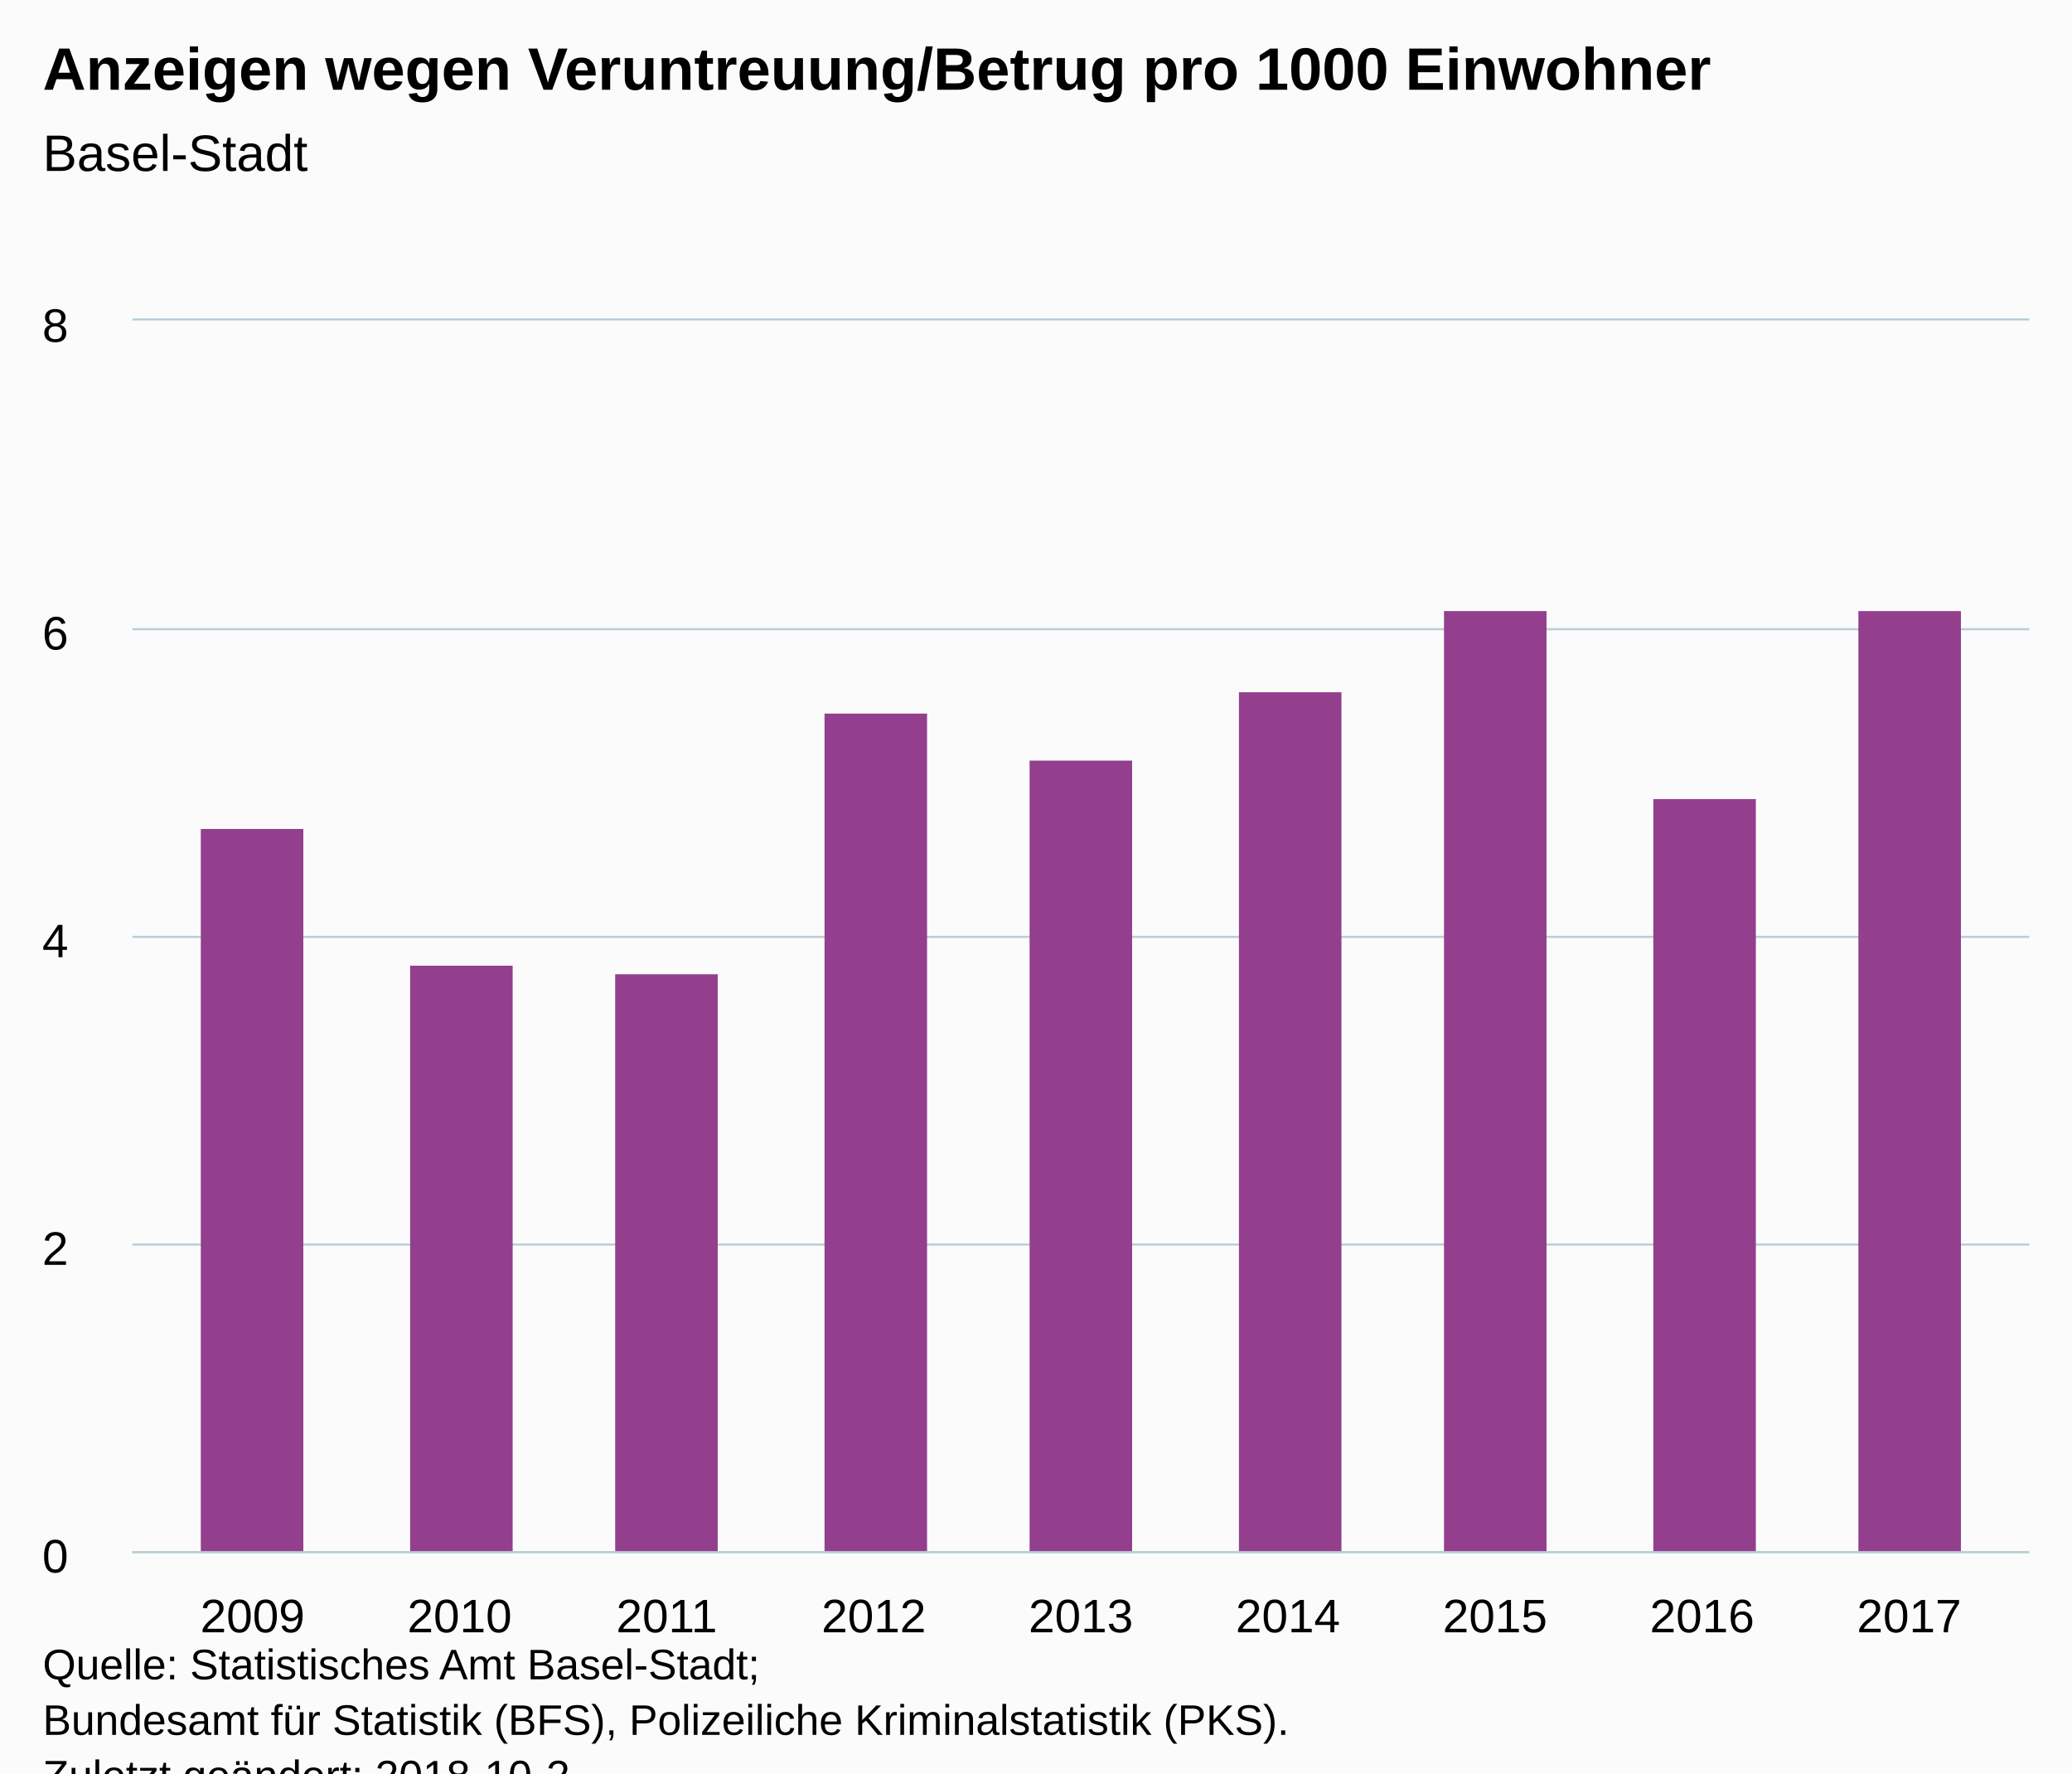
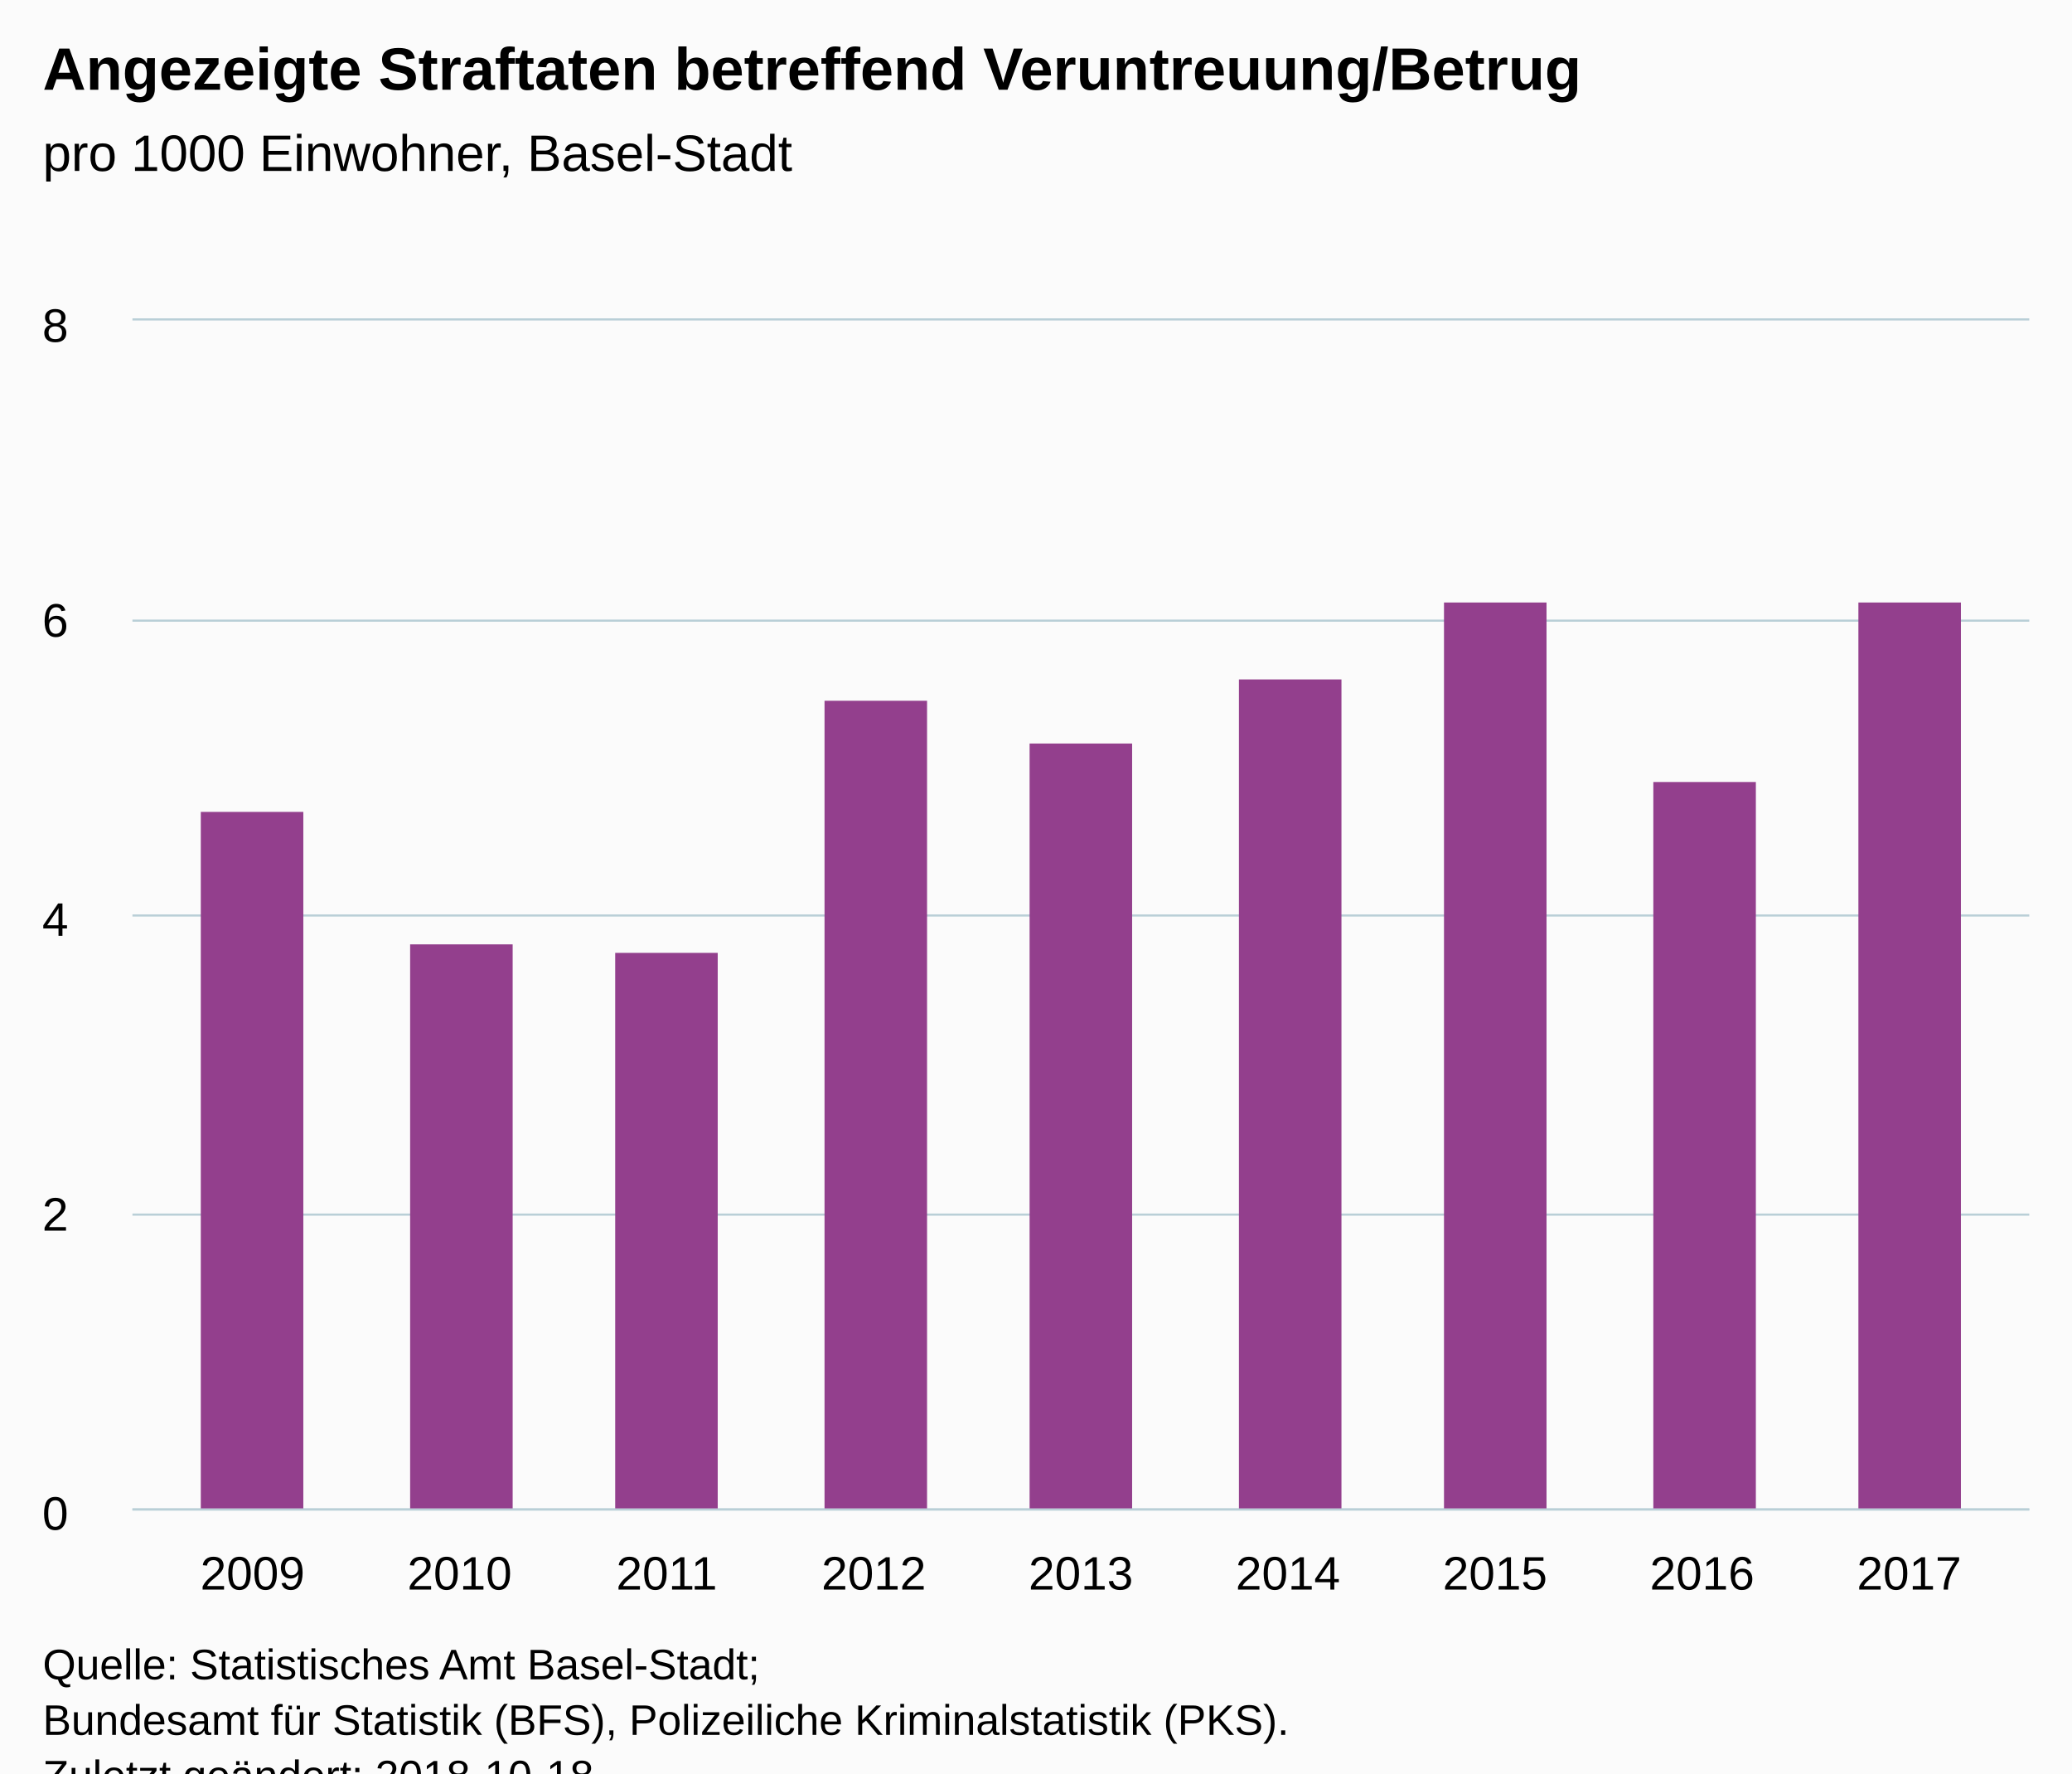
<svg xmlns="http://www.w3.org/2000/svg" version="1.1" class="highcharts-root" style="font-family:Arial;font-size:12px;" viewBox="0 0 485 415">
  <defs>
-     <clipPath id="highcharts-4t6twyt-6">
-       <rect x="0" y="0" width="444" height="288" fill="none" />
+     <clipPath id="highcharts-nfnwylq-6">
+       <rect x="0" y="0" width="444" height="278" fill="none" />
    </clipPath>
-     <clipPath id="highcharts-4t6twyt-7">
-       <rect x="0" y="0" width="444" height="288" fill="none" />
+     <clipPath id="highcharts-nfnwylq-7">
+       <rect x="0" y="0" width="444" height="278" fill="none" />
    </clipPath>
  </defs>
  <rect fill="#fbfbfb" class="highcharts-background" x="0" y="0" width="485" height="428" rx="0" ry="0" />
-   <rect fill="none" class="highcharts-plot-background" x="31" y="75" width="444" height="288" />
+   <rect fill="none" class="highcharts-plot-background" x="31" y="75" width="444" height="278" />
  <g class="highcharts-pane-group" data-z-index="0" />
  <g class="highcharts-grid highcharts-xaxis-grid " data-z-index="1">
-     <path fill="none" data-z-index="1" class="highcharts-grid-line" d="M 58.5 75 L 58.5 363" opacity="1" />
-     <path fill="none" data-z-index="1" class="highcharts-grid-line" d="M 107.5 75 L 107.5 363" opacity="1" />
-     <path fill="none" data-z-index="1" class="highcharts-grid-line" d="M 155.5 75 L 155.5 363" opacity="1" />
-     <path fill="none" data-z-index="1" class="highcharts-grid-line" d="M 204.5 75 L 204.5 363" opacity="1" />
-     <path fill="none" data-z-index="1" class="highcharts-grid-line" d="M 252.5 75 L 252.5 363" opacity="1" />
-     <path fill="none" data-z-index="1" class="highcharts-grid-line" d="M 300.5 75 L 300.5 363" opacity="1" />
-     <path fill="none" data-z-index="1" class="highcharts-grid-line" d="M 349.5 75 L 349.5 363" opacity="1" />
-     <path fill="none" data-z-index="1" class="highcharts-grid-line" d="M 397.5 75 L 397.5 363" opacity="1" />
-     <path fill="none" data-z-index="1" class="highcharts-grid-line" d="M 446.5 75 L 446.5 363" opacity="1" />
+     <path fill="none" data-z-index="1" class="highcharts-grid-line" d="M 58.5 75 L 58.5 353" opacity="1" />
+     <path fill="none" data-z-index="1" class="highcharts-grid-line" d="M 107.5 75 L 107.5 353" opacity="1" />
+     <path fill="none" data-z-index="1" class="highcharts-grid-line" d="M 155.5 75 L 155.5 353" opacity="1" />
+     <path fill="none" data-z-index="1" class="highcharts-grid-line" d="M 204.5 75 L 204.5 353" opacity="1" />
+     <path fill="none" data-z-index="1" class="highcharts-grid-line" d="M 252.5 75 L 252.5 353" opacity="1" />
+     <path fill="none" data-z-index="1" class="highcharts-grid-line" d="M 300.5 75 L 300.5 353" opacity="1" />
+     <path fill="none" data-z-index="1" class="highcharts-grid-line" d="M 349.5 75 L 349.5 353" opacity="1" />
+     <path fill="none" data-z-index="1" class="highcharts-grid-line" d="M 397.5 75 L 397.5 353" opacity="1" />
+     <path fill="none" data-z-index="1" class="highcharts-grid-line" d="M 446.5 75 L 446.5 353" opacity="1" />
  </g>
  <g class="highcharts-grid highcharts-yaxis-grid " data-z-index="1">
-     <path fill="none" stroke="#B9CFD7" stroke-width="0.5" data-z-index="1" class="highcharts-grid-line" d="M 31 363.25 L 475 363.25" opacity="1" />
-     <path fill="none" stroke="#B9CFD7" stroke-width="0.5" data-z-index="1" class="highcharts-grid-line" d="M 31 291.25 L 475 291.25" opacity="1" />
-     <path fill="none" stroke="#B9CFD7" stroke-width="0.5" data-z-index="1" class="highcharts-grid-line" d="M 31 219.25 L 475 219.25" opacity="1" />
-     <path fill="none" stroke="#B9CFD7" stroke-width="0.5" data-z-index="1" class="highcharts-grid-line" d="M 31 147.25 L 475 147.25" opacity="1" />
+     <path fill="none" stroke="#B9CFD7" stroke-width="0.5" data-z-index="1" class="highcharts-grid-line" d="M 31 353.25 L 475 353.25" opacity="1" />
+     <path fill="none" stroke="#B9CFD7" stroke-width="0.5" data-z-index="1" class="highcharts-grid-line" d="M 31 284.25 L 475 284.25" opacity="1" />
+     <path fill="none" stroke="#B9CFD7" stroke-width="0.5" data-z-index="1" class="highcharts-grid-line" d="M 31 214.25 L 475 214.25" opacity="1" />
+     <path fill="none" stroke="#B9CFD7" stroke-width="0.5" data-z-index="1" class="highcharts-grid-line" d="M 31 145.25 L 475 145.25" opacity="1" />
    <path fill="none" stroke="#B9CFD7" stroke-width="0.5" data-z-index="1" class="highcharts-grid-line" d="M 31 74.75 L 475 74.75" opacity="1" />
  </g>
-   <rect fill="none" class="highcharts-plot-border" data-z-index="1" x="31" y="75" width="444" height="288" />
+   <rect fill="none" class="highcharts-plot-border" data-z-index="1" x="31" y="75" width="444" height="278" />
  <g class="highcharts-axis highcharts-xaxis " data-z-index="2">
-     <path fill="none" class="highcharts-axis-line" stroke="#B9CFD7" stroke-width="0.5" data-z-index="7" d="M 31 363.25 L 475 363.25" />
+     <path fill="none" class="highcharts-axis-line" stroke="#B9CFD7" stroke-width="0.5" data-z-index="7" d="M 31 353.25 L 475 353.25" />
  </g>
  <g class="highcharts-axis highcharts-yaxis " data-z-index="2">
-     <path fill="none" class="highcharts-axis-line" data-z-index="7" d="M 31 75 L 31 363" />
+     <path fill="none" class="highcharts-axis-line" data-z-index="7" d="M 31 75 L 31 353" />
  </g>
  <g class="highcharts-series-group" data-z-index="3">
-     <g data-z-index="0.1" class="highcharts-series highcharts-series-0 highcharts-column-series " transform="translate(31,75) scale(1 1)" clip-path="url(#highcharts-4t6twyt-7)">
-       <rect x="16" y="119" width="24" height="170" fill="#933F8D" class="highcharts-point" />
-       <rect x="65" y="151" width="24" height="138" fill="#933F8D" class="highcharts-point" />
-       <rect x="113" y="153" width="24" height="136" fill="#933F8D" class="highcharts-point" />
-       <rect x="162" y="92" width="24" height="197" fill="#933F8D" class="highcharts-point" />
-       <rect x="210" y="103" width="24" height="186" fill="#933F8D" class="highcharts-point" />
-       <rect x="259" y="87" width="24" height="202" fill="#933F8D" class="highcharts-point" />
-       <rect x="307" y="68" width="24" height="221" fill="#933F8D" class="highcharts-point" />
-       <rect x="356" y="112" width="24" height="177" fill="#933F8D" class="highcharts-point" />
-       <rect x="404" y="68" width="24" height="221" fill="#933F8D" class="highcharts-point" />
+     <g data-z-index="0.1" class="highcharts-series highcharts-series-0 highcharts-column-series " transform="translate(31,75) scale(1 1)" clip-path="url(#highcharts-nfnwylq-7)">
+       <rect x="16" y="115" width="24" height="164" fill="#933F8D" class="highcharts-point" />
+       <rect x="65" y="146" width="24" height="133" fill="#933F8D" class="highcharts-point" />
+       <rect x="113" y="148" width="24" height="131" fill="#933F8D" class="highcharts-point" />
+       <rect x="162" y="89" width="24" height="190" fill="#933F8D" class="highcharts-point" />
+       <rect x="210" y="99" width="24" height="180" fill="#933F8D" class="highcharts-point" />
+       <rect x="259" y="84" width="24" height="195" fill="#933F8D" class="highcharts-point" />
+       <rect x="307" y="66" width="24" height="213" fill="#933F8D" class="highcharts-point" />
+       <rect x="356" y="108" width="24" height="171" fill="#933F8D" class="highcharts-point" />
+       <rect x="404" y="66" width="24" height="213" fill="#933F8D" class="highcharts-point" />
    </g>
    <g data-z-index="0.1" class="highcharts-markers highcharts-series-0 highcharts-column-series " transform="translate(31,75) scale(1 1)" clip-path="none" />
  </g>
  <text x="10" text-anchor="start" class="highcharts-title" data-z-index="4" style="color:#000000;font-size:14px;font-weight:bold;fill:#000000;" y="21">
-     <tspan>Anzeigen wegen Veruntreuung/Betrug pro 1000 Einwohner</tspan>
+     <tspan>Angezeigte Straftaten betreffend Veruntreuung/Betrug</tspan>
  </text>
  <text x="10" text-anchor="start" class="highcharts-subtitle" data-z-index="4" style="color:#000000;font-size:12px;font-weight:normal;font-family:Arial;fill:#000000;" y="40">
-     <tspan>Basel-Stadt</tspan>
+     <tspan>pro 1000 Einwohner, Basel-Stadt</tspan>
  </text>
  <g class="highcharts-axis-labels highcharts-xaxis-labels " data-z-index="7">
-     <text x="59.114" style="color:#000000;cursor:default;font-size:11px;fill:#000000;" text-anchor="middle" transform="translate(0,0)" y="382" opacity="1">2009</text>
-     <text x="107.585" style="color:#000000;cursor:default;font-size:11px;fill:#000000;" text-anchor="middle" transform="translate(0,0)" y="382" opacity="1">2010</text>
-     <text x="156.057" style="color:#000000;cursor:default;font-size:11px;fill:#000000;" text-anchor="middle" transform="translate(0,0)" y="382" opacity="1">2011</text>
-     <text x="204.528" style="color:#000000;cursor:default;font-size:11px;fill:#000000;" text-anchor="middle" transform="translate(0,0)" y="382" opacity="1">2012</text>
-     <text x="253" style="color:#000000;cursor:default;font-size:11px;fill:#000000;" text-anchor="middle" transform="translate(0,0)" y="382" opacity="1">2013</text>
-     <text x="301.472" style="color:#000000;cursor:default;font-size:11px;fill:#000000;" text-anchor="middle" transform="translate(0,0)" y="382" opacity="1">2014</text>
-     <text x="349.943" style="color:#000000;cursor:default;font-size:11px;fill:#000000;" text-anchor="middle" transform="translate(0,0)" y="382" opacity="1">2015</text>
-     <text x="398.415" style="color:#000000;cursor:default;font-size:11px;fill:#000000;" text-anchor="middle" transform="translate(0,0)" y="382" opacity="1">2016</text>
-     <text x="446.886" style="color:#000000;cursor:default;font-size:11px;fill:#000000;" text-anchor="middle" transform="translate(0,0)" y="382" opacity="1">2017</text>
+     <text x="59.114" style="color:#000000;cursor:default;font-size:11px;fill:#000000;" text-anchor="middle" transform="translate(0,0)" y="372" opacity="1">2009</text>
+     <text x="107.585" style="color:#000000;cursor:default;font-size:11px;fill:#000000;" text-anchor="middle" transform="translate(0,0)" y="372" opacity="1">2010</text>
+     <text x="156.057" style="color:#000000;cursor:default;font-size:11px;fill:#000000;" text-anchor="middle" transform="translate(0,0)" y="372" opacity="1">2011</text>
+     <text x="204.528" style="color:#000000;cursor:default;font-size:11px;fill:#000000;" text-anchor="middle" transform="translate(0,0)" y="372" opacity="1">2012</text>
+     <text x="253" style="color:#000000;cursor:default;font-size:11px;fill:#000000;" text-anchor="middle" transform="translate(0,0)" y="372" opacity="1">2013</text>
+     <text x="301.472" style="color:#000000;cursor:default;font-size:11px;fill:#000000;" text-anchor="middle" transform="translate(0,0)" y="372" opacity="1">2014</text>
+     <text x="349.943" style="color:#000000;cursor:default;font-size:11px;fill:#000000;" text-anchor="middle" transform="translate(0,0)" y="372" opacity="1">2015</text>
+     <text x="398.415" style="color:#000000;cursor:default;font-size:11px;fill:#000000;" text-anchor="middle" transform="translate(0,0)" y="372" opacity="1">2016</text>
+     <text x="446.886" style="color:#000000;cursor:default;font-size:11px;fill:#000000;" text-anchor="middle" transform="translate(0,0)" y="372" opacity="1">2017</text>
  </g>
  <g class="highcharts-axis-labels highcharts-yaxis-labels " data-z-index="7">
-     <text x="16" style="color:#000000;cursor:default;font-size:11px;fill:#000000;" text-anchor="end" transform="translate(0,0)" y="368" opacity="1">0</text>
-     <text x="16" style="color:#000000;cursor:default;font-size:11px;fill:#000000;" text-anchor="end" transform="translate(0,0)" y="296" opacity="1">2</text>
-     <text x="16" style="color:#000000;cursor:default;font-size:11px;fill:#000000;" text-anchor="end" transform="translate(0,0)" y="224" opacity="1">4</text>
-     <text x="16" style="color:#000000;cursor:default;font-size:11px;fill:#000000;" text-anchor="end" transform="translate(0,0)" y="152" opacity="1">6</text>
+     <text x="16" style="color:#000000;cursor:default;font-size:11px;fill:#000000;" text-anchor="end" transform="translate(0,0)" y="358" opacity="1">0</text>
+     <text x="16" style="color:#000000;cursor:default;font-size:11px;fill:#000000;" text-anchor="end" transform="translate(0,0)" y="288" opacity="1">2</text>
+     <text x="16" style="color:#000000;cursor:default;font-size:11px;fill:#000000;" text-anchor="end" transform="translate(0,0)" y="219" opacity="1">4</text>
+     <text x="16" style="color:#000000;cursor:default;font-size:11px;fill:#000000;" text-anchor="end" transform="translate(0,0)" y="149" opacity="1">6</text>
    <text x="16" style="color:#000000;cursor:default;font-size:11px;fill:#000000;" text-anchor="end" transform="translate(0,0)" y="80" opacity="1">8</text>
  </g>
  <text x="10" class="highcharts-credits" text-anchor="start" data-z-index="8" style="cursor:default;color:#000000;font-size:10px;fill:#000000;" y="393">
    <tspan>Quelle: Statistisches Amt Basel-Stadt;</tspan>
    <tspan x="10" dy="13">Bundesamt für Statistik (BFS), Polizeiliche Kriminalstatistik (PKS).</tspan>
-     <tspan x="10" dy="13">Zuletzt geändert: 2018-10-2</tspan>
+     <tspan x="10" dy="13">Zuletzt geändert: 2018-10-18</tspan>
  </text>
</svg>
